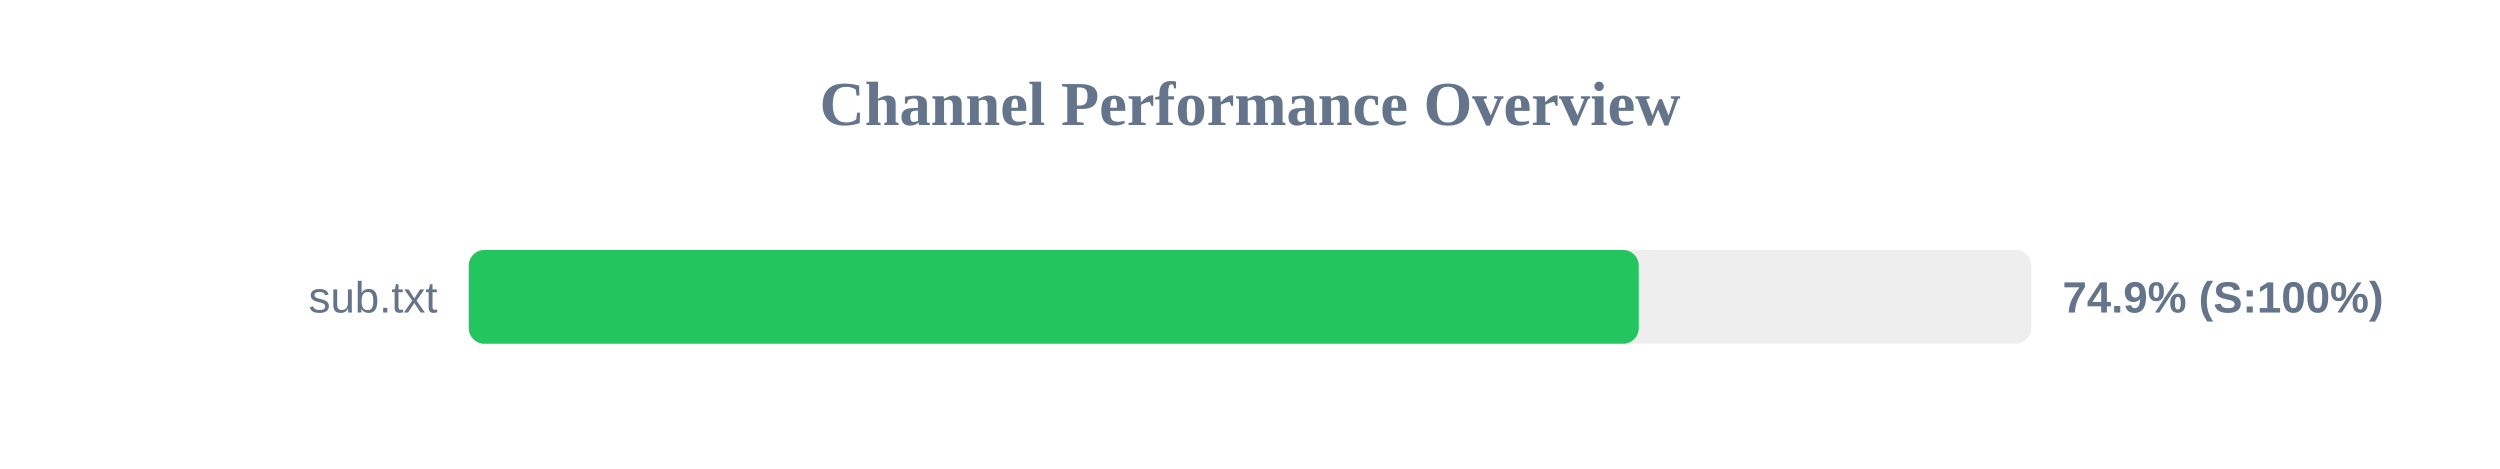
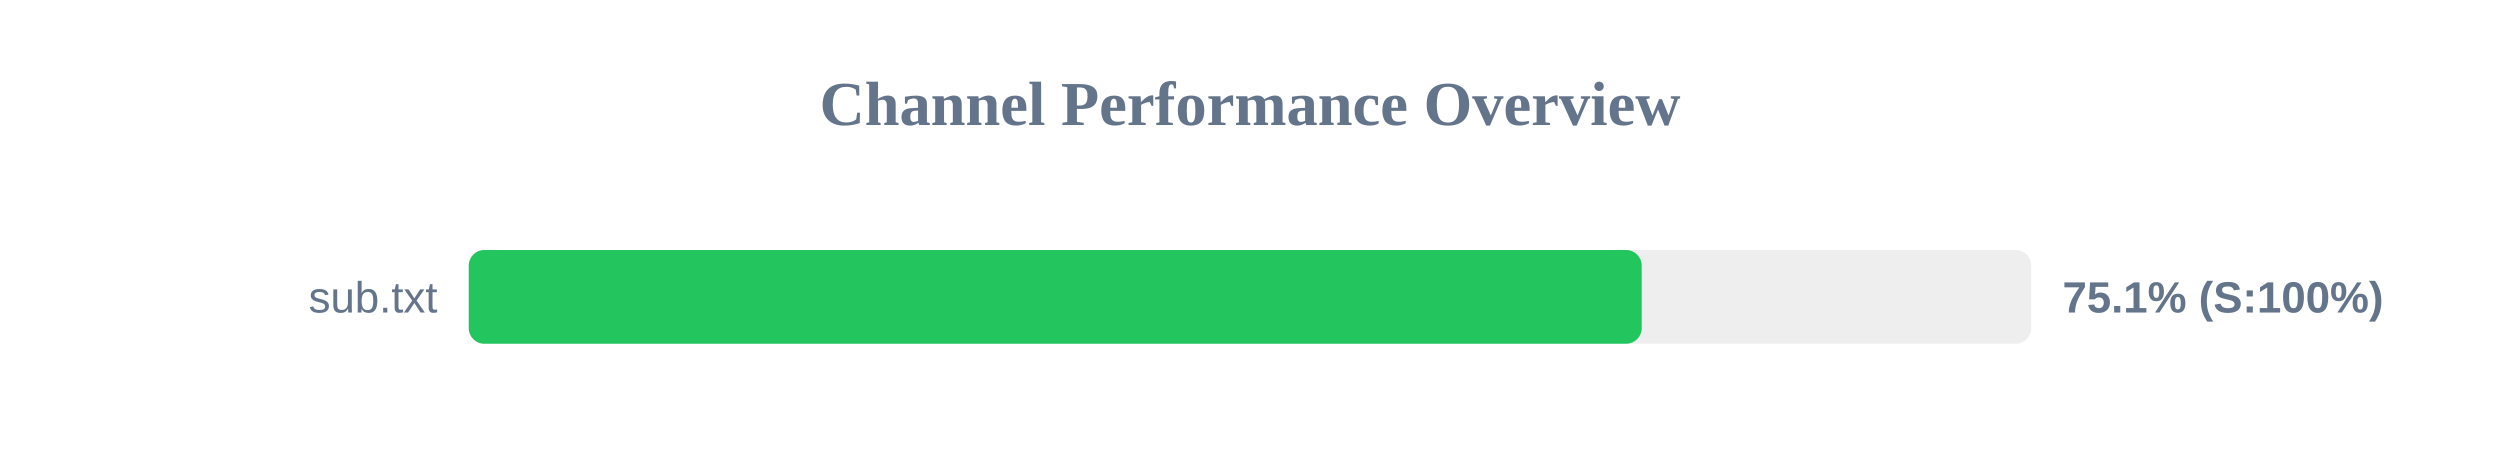
<svg xmlns="http://www.w3.org/2000/svg" width="800" height="150" version="1.1">
  <style>
        .row { font: 14px Arial; fill: #64748b; }
        .score { font: bold 14px Arial; fill: #64748b; }
    </style>
  <text x="400" y="40" text-anchor="middle" font-size="20px" font-weight="bold" fill="#64748b">Channel Performance Overview</text>
  <rect x="150" y="80" width="500" height="30" fill="#eee" rx="5" />
-   <rect x="150" y="80" width="374.4" height="30" fill="#22c55e" rx="5" />
+   <rect x="150" y="80" width="375.35" height="30" fill="#22c55e" rx="5" />
  <text x="140" y="100" text-anchor="end" class="row">sub.txt</text>
-   <text x="660" y="100" text-anchor="start" class="score">74.9% (S:100%)</text>
+   <text x="660" y="100" text-anchor="start" class="score">75.1% (S:100%)</text>
</svg>
